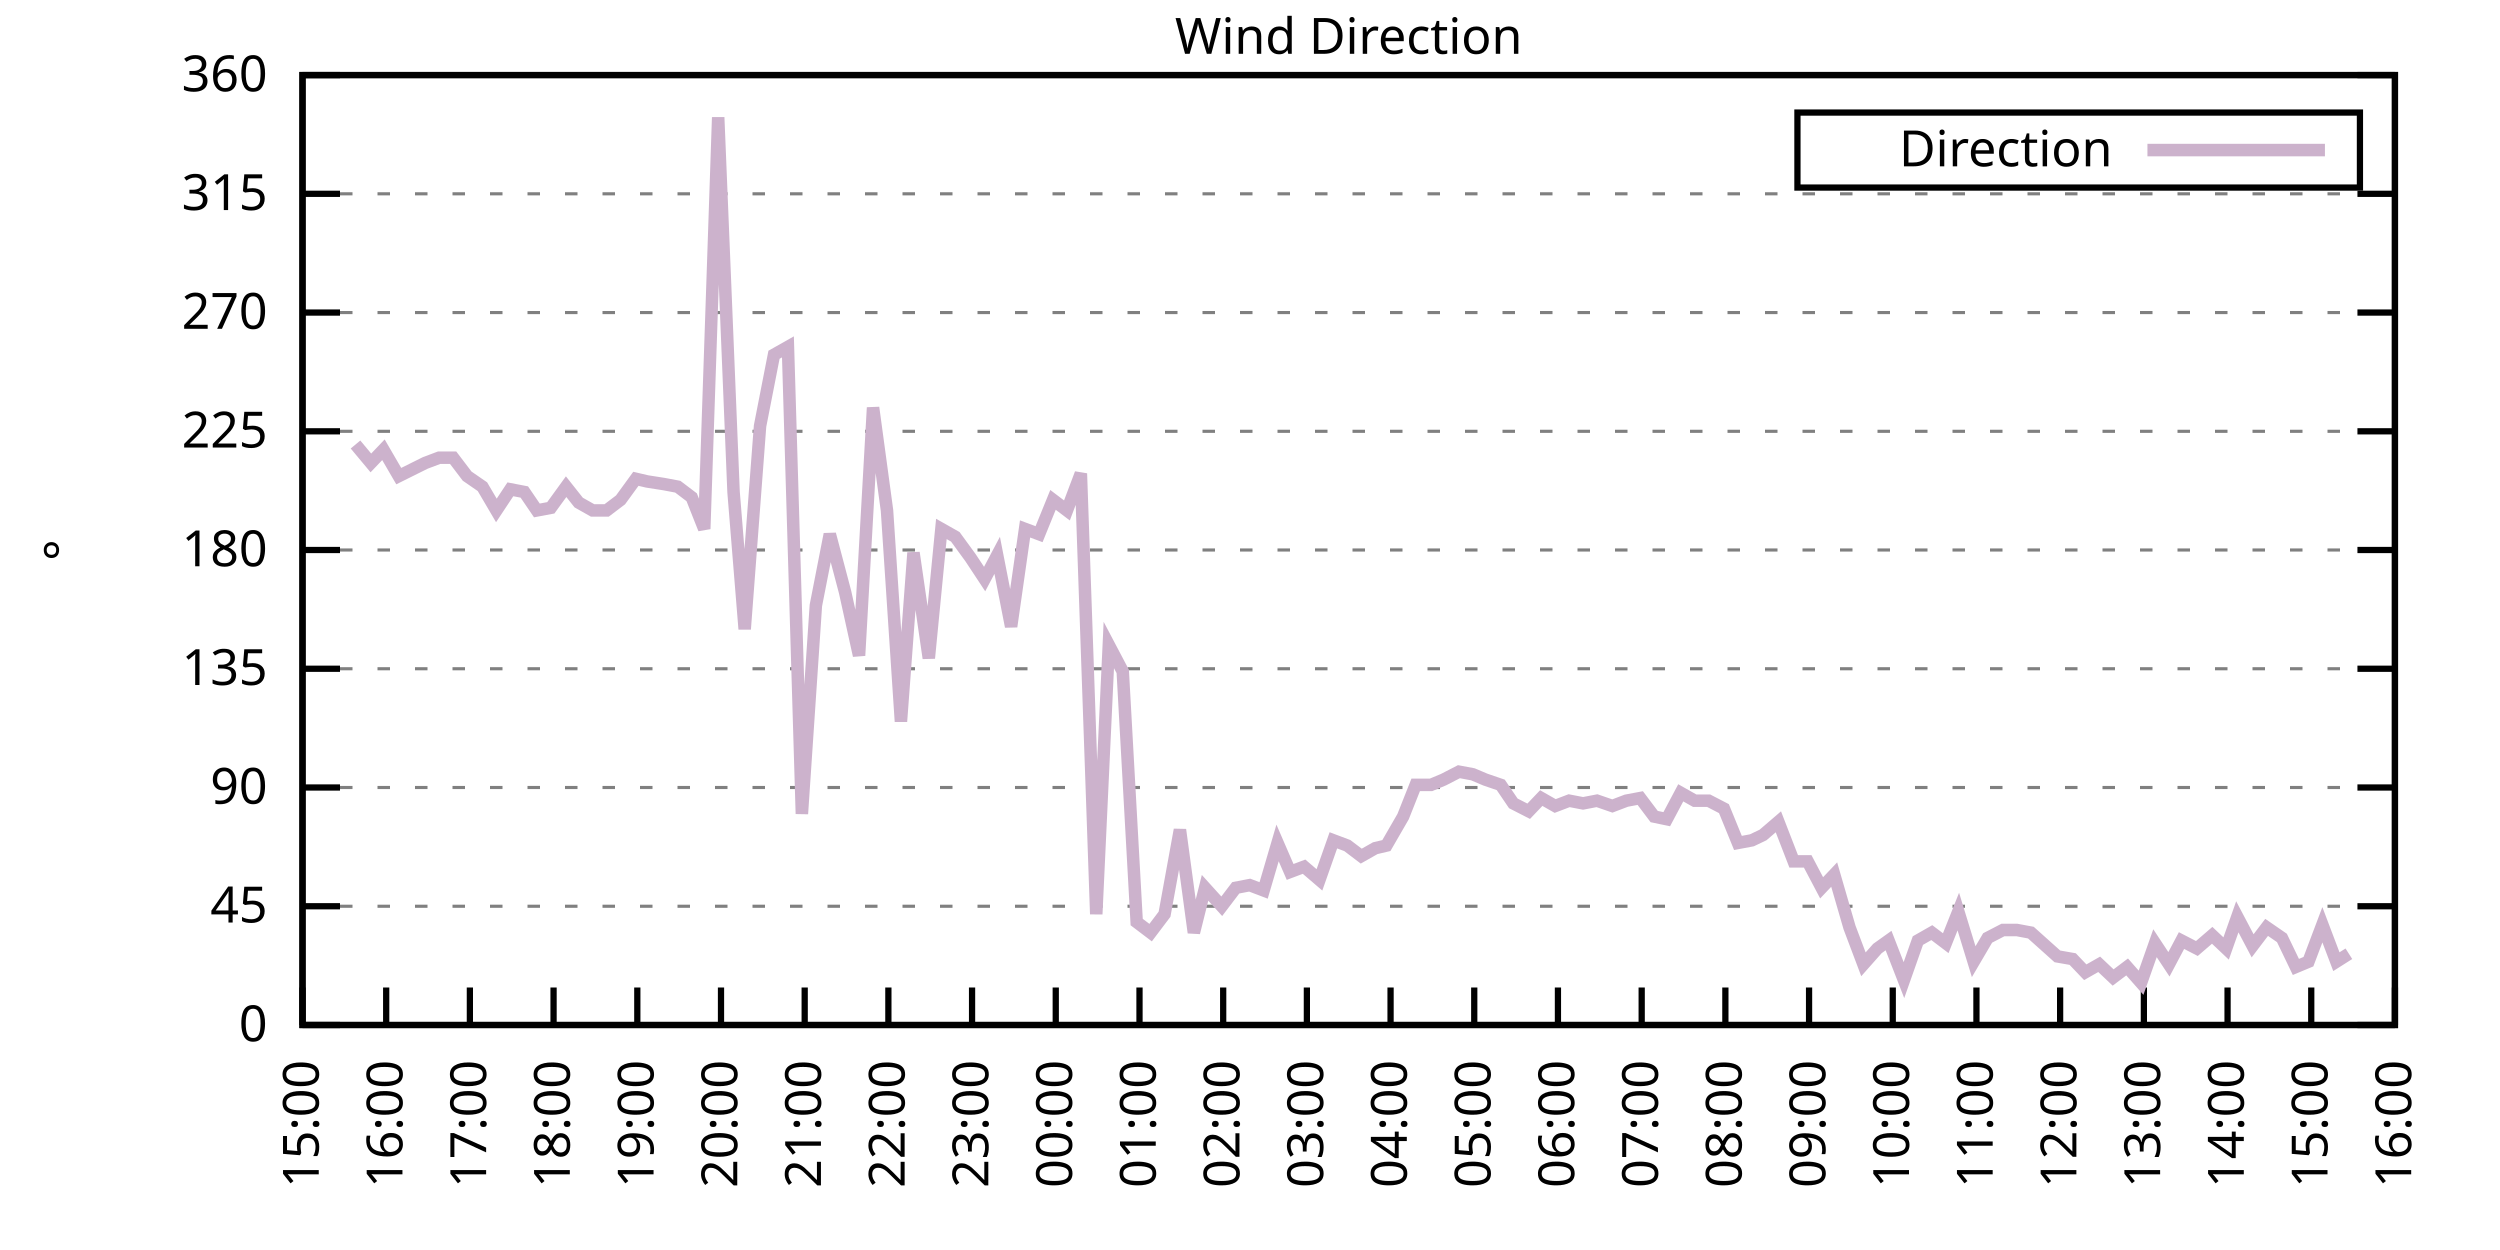
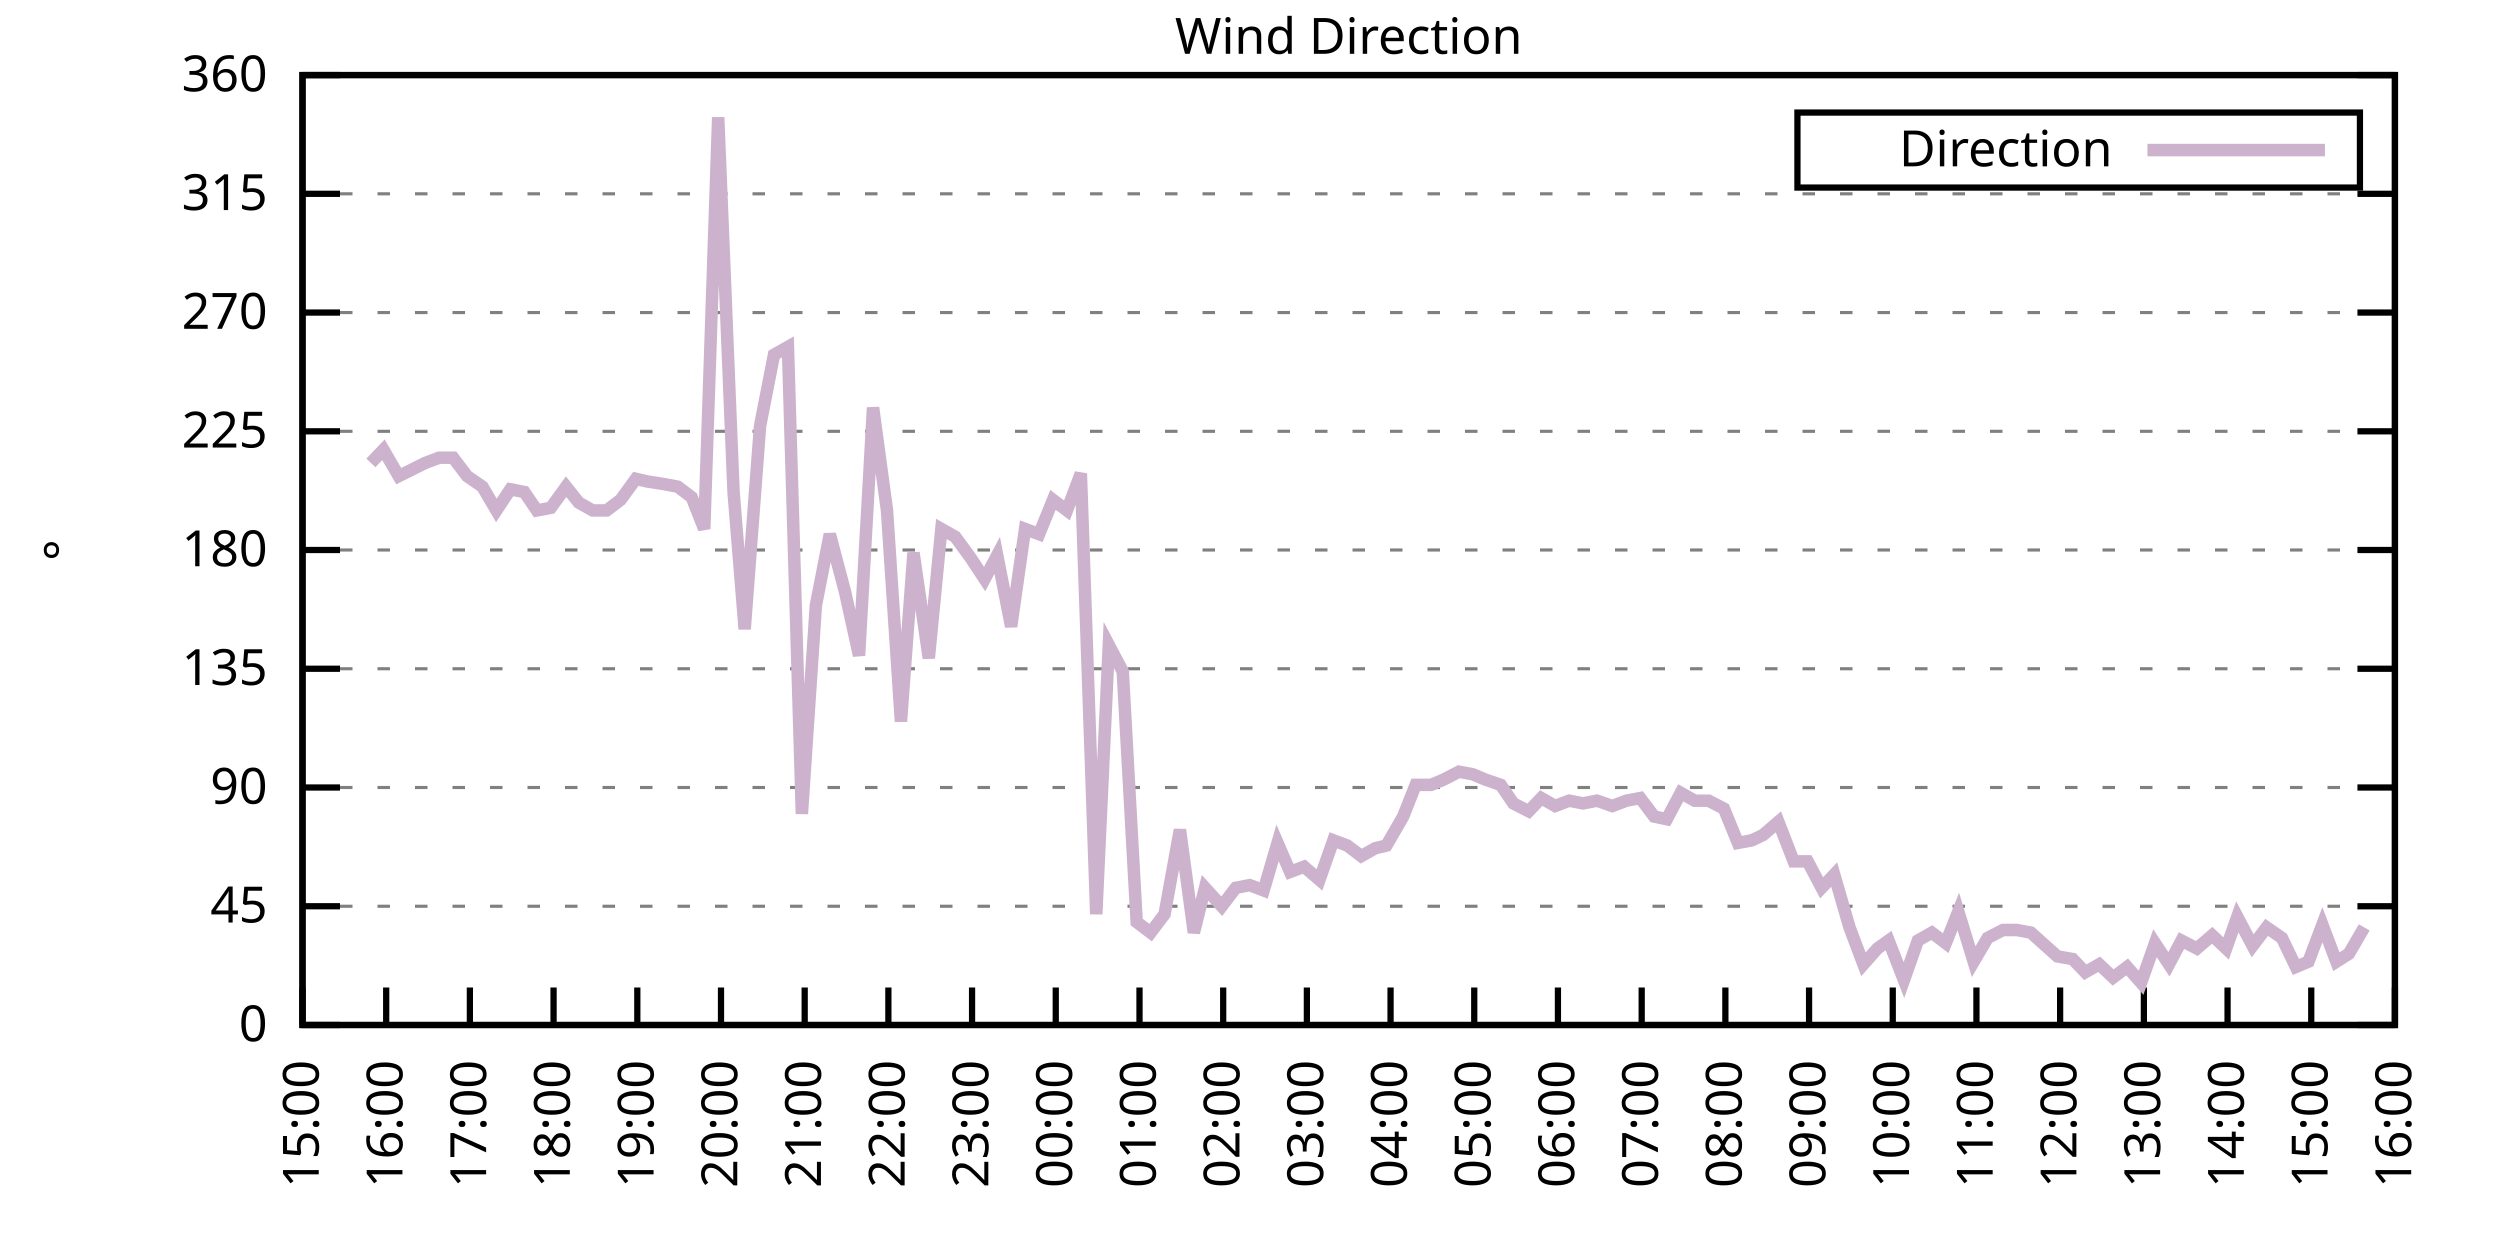
<svg xmlns="http://www.w3.org/2000/svg" xmlns:xlink="http://www.w3.org/1999/xlink" width="400" height="200" viewBox="0 0 400 200">
  <g id="gnuplot_canvas">
    <rect x="0" y="0" width="400" height="200" fill="none" />
    <defs>
      <circle id="gpDot" r="0.5" stroke-width="0.5" stroke="currentColor" />
      <path id="gpPt0" stroke-width="0.333" stroke="currentColor" d="M-1,0 h2 M0,-1 v2" />
      <path id="gpPt1" stroke-width="0.333" stroke="currentColor" d="M-1,-1 L1,1 M1,-1 L-1,1" />
      <path id="gpPt2" stroke-width="0.333" stroke="currentColor" d="M-1,0 L1,0 M0,-1 L0,1 M-1,-1 L1,1 M-1,1 L1,-1" />
      <rect id="gpPt3" stroke-width="0.333" stroke="currentColor" x="-1" y="-1" width="2" height="2" />
      <rect id="gpPt4" stroke-width="0.333" stroke="currentColor" fill="currentColor" x="-1" y="-1" width="2" height="2" />
      <circle id="gpPt5" stroke-width="0.333" stroke="currentColor" cx="0" cy="0" r="1" />
      <use xlink:href="#gpPt5" id="gpPt6" fill="currentColor" stroke="none" />
      <path id="gpPt7" stroke-width="0.333" stroke="currentColor" d="M0,-1.33 L-1.33,0.67 L1.33,0.67 z" />
      <use xlink:href="#gpPt7" id="gpPt8" fill="currentColor" stroke="none" />
      <use xlink:href="#gpPt7" id="gpPt9" stroke="currentColor" transform="rotate(180)" />
      <use xlink:href="#gpPt9" id="gpPt10" fill="currentColor" stroke="none" />
      <use xlink:href="#gpPt3" id="gpPt11" stroke="currentColor" transform="rotate(45)" />
      <use xlink:href="#gpPt11" id="gpPt12" fill="currentColor" stroke="none" />
      <path id="gpPt13" stroke-width="0.333" stroke="currentColor" d="M0,1.330 L1.265,0.411 L0.782,-1.067 L-0.782,-1.076 L-1.265,0.411 z" />
      <use xlink:href="#gpPt13" id="gpPt14" fill="currentColor" stroke="none" />
      <filter id="textbox" filterUnits="objectBoundingBox" x="0" y="0" height="1" width="1">
        <feFlood flood-color="white" flood-opacity="1" result="bgnd" />
        <feComposite in="SourceGraphic" in2="bgnd" operator="atop" />
      </filter>
      <filter id="greybox" filterUnits="objectBoundingBox" x="0" y="0" height="1" width="1">
        <feFlood flood-color="lightgrey" flood-opacity="1" result="grey" />
        <feComposite in="SourceGraphic" in2="grey" operator="atop" />
      </filter>
    </defs>
    <g fill="none" color="white" stroke="currentColor" stroke-width="1.00" stroke-linecap="butt" stroke-linejoin="miter">
</g>
    <g fill="none" color="black" stroke="currentColor" stroke-width="1.00" stroke-linecap="butt" stroke-linejoin="miter">
      <g stroke="none" shape-rendering="crispEdges">
        <polygon fill="rgb(255, 255, 255)" points="48.40,164.00 383.18,164.00 383.18,12.02 48.40,12.02 " />
      </g>
    </g>
    <g fill="none" color="black" stroke="currentColor" stroke-width="1.00" stroke-linecap="butt" stroke-linejoin="miter">
</g>
    <g fill="none" color="black" stroke="black" stroke-width="0.50" stroke-linecap="butt" stroke-linejoin="miter">
</g>
    <g fill="none" color="gray" stroke="currentColor" stroke-width="0.50" stroke-linecap="butt" stroke-linejoin="miter">
      <path stroke="gray" stroke-dasharray="2,4" class="gridline" d="M48.40,164.00 L383.19,164.00  " />
    </g>
    <g fill="none" color="gray" stroke="gray" stroke-width="1.00" stroke-linecap="butt" stroke-linejoin="miter">
</g>
    <g fill="none" color="black" stroke="currentColor" stroke-width="1.00" stroke-linecap="butt" stroke-linejoin="miter">
      <path stroke="black" d="M48.40,164.00 L54.40,164.00 M383.19,164.00 L377.19,164.00  " />
      <g transform="translate(42.80,166.60)" stroke="none" fill="black" font-family="Sans" font-size="8.00" text-anchor="end">
        <text>
          <tspan font-family="Sans"> 0</tspan>
        </text>
      </g>
    </g>
    <g fill="none" color="black" stroke="currentColor" stroke-width="1.00" stroke-linecap="butt" stroke-linejoin="miter">
</g>
    <g fill="none" color="black" stroke="black" stroke-width="0.50" stroke-linecap="butt" stroke-linejoin="miter">
</g>
    <g fill="none" color="gray" stroke="currentColor" stroke-width="0.50" stroke-linecap="butt" stroke-linejoin="miter">
      <path stroke="gray" stroke-dasharray="2,4" class="gridline" d="M48.40,145.00 L383.19,145.00  " />
    </g>
    <g fill="none" color="gray" stroke="gray" stroke-width="1.00" stroke-linecap="butt" stroke-linejoin="miter">
</g>
    <g fill="none" color="black" stroke="currentColor" stroke-width="1.00" stroke-linecap="butt" stroke-linejoin="miter">
      <path stroke="black" d="M48.40,145.00 L54.40,145.00 M383.19,145.00 L377.19,145.00  " />
      <g transform="translate(42.80,147.60)" stroke="none" fill="black" font-family="Sans" font-size="8.00" text-anchor="end">
        <text>
          <tspan font-family="Sans"> 45</tspan>
        </text>
      </g>
    </g>
    <g fill="none" color="black" stroke="currentColor" stroke-width="1.00" stroke-linecap="butt" stroke-linejoin="miter">
</g>
    <g fill="none" color="black" stroke="black" stroke-width="0.50" stroke-linecap="butt" stroke-linejoin="miter">
</g>
    <g fill="none" color="gray" stroke="currentColor" stroke-width="0.50" stroke-linecap="butt" stroke-linejoin="miter">
      <path stroke="gray" stroke-dasharray="2,4" class="gridline" d="M48.40,126.00 L383.19,126.00  " />
    </g>
    <g fill="none" color="gray" stroke="gray" stroke-width="1.00" stroke-linecap="butt" stroke-linejoin="miter">
</g>
    <g fill="none" color="black" stroke="currentColor" stroke-width="1.00" stroke-linecap="butt" stroke-linejoin="miter">
      <path stroke="black" d="M48.40,126.00 L54.40,126.00 M383.19,126.00 L377.19,126.00  " />
      <g transform="translate(42.80,128.60)" stroke="none" fill="black" font-family="Sans" font-size="8.00" text-anchor="end">
        <text>
          <tspan font-family="Sans"> 90</tspan>
        </text>
      </g>
    </g>
    <g fill="none" color="black" stroke="currentColor" stroke-width="1.00" stroke-linecap="butt" stroke-linejoin="miter">
</g>
    <g fill="none" color="black" stroke="black" stroke-width="0.50" stroke-linecap="butt" stroke-linejoin="miter">
</g>
    <g fill="none" color="gray" stroke="currentColor" stroke-width="0.50" stroke-linecap="butt" stroke-linejoin="miter">
      <path stroke="gray" stroke-dasharray="2,4" class="gridline" d="M48.40,107.00 L383.19,107.00  " />
    </g>
    <g fill="none" color="gray" stroke="gray" stroke-width="1.00" stroke-linecap="butt" stroke-linejoin="miter">
</g>
    <g fill="none" color="black" stroke="currentColor" stroke-width="1.00" stroke-linecap="butt" stroke-linejoin="miter">
      <path stroke="black" d="M48.40,107.00 L54.40,107.00 M383.19,107.00 L377.19,107.00  " />
      <g transform="translate(42.80,109.60)" stroke="none" fill="black" font-family="Sans" font-size="8.00" text-anchor="end">
        <text>
          <tspan font-family="Sans"> 135</tspan>
        </text>
      </g>
    </g>
    <g fill="none" color="black" stroke="currentColor" stroke-width="1.00" stroke-linecap="butt" stroke-linejoin="miter">
</g>
    <g fill="none" color="black" stroke="black" stroke-width="0.50" stroke-linecap="butt" stroke-linejoin="miter">
</g>
    <g fill="none" color="gray" stroke="currentColor" stroke-width="0.50" stroke-linecap="butt" stroke-linejoin="miter">
      <path stroke="gray" stroke-dasharray="2,4" class="gridline" d="M48.40,88.00 L383.19,88.00  " />
    </g>
    <g fill="none" color="gray" stroke="gray" stroke-width="1.00" stroke-linecap="butt" stroke-linejoin="miter">
</g>
    <g fill="none" color="black" stroke="currentColor" stroke-width="1.00" stroke-linecap="butt" stroke-linejoin="miter">
      <path stroke="black" d="M48.40,88.00 L54.40,88.00 M383.19,88.00 L377.19,88.00  " />
      <g transform="translate(42.80,90.60)" stroke="none" fill="black" font-family="Sans" font-size="8.00" text-anchor="end">
        <text>
          <tspan font-family="Sans"> 180</tspan>
        </text>
      </g>
    </g>
    <g fill="none" color="black" stroke="currentColor" stroke-width="1.00" stroke-linecap="butt" stroke-linejoin="miter">
</g>
    <g fill="none" color="black" stroke="black" stroke-width="0.50" stroke-linecap="butt" stroke-linejoin="miter">
</g>
    <g fill="none" color="gray" stroke="currentColor" stroke-width="0.50" stroke-linecap="butt" stroke-linejoin="miter">
      <path stroke="gray" stroke-dasharray="2,4" class="gridline" d="M48.40,69.01 L383.19,69.01  " />
    </g>
    <g fill="none" color="gray" stroke="gray" stroke-width="1.00" stroke-linecap="butt" stroke-linejoin="miter">
</g>
    <g fill="none" color="black" stroke="currentColor" stroke-width="1.00" stroke-linecap="butt" stroke-linejoin="miter">
      <path stroke="black" d="M48.40,69.01 L54.40,69.01 M383.19,69.01 L377.19,69.01  " />
      <g transform="translate(42.80,71.61)" stroke="none" fill="black" font-family="Sans" font-size="8.00" text-anchor="end">
        <text>
          <tspan font-family="Sans"> 225</tspan>
        </text>
      </g>
    </g>
    <g fill="none" color="black" stroke="currentColor" stroke-width="1.00" stroke-linecap="butt" stroke-linejoin="miter">
</g>
    <g fill="none" color="black" stroke="black" stroke-width="0.50" stroke-linecap="butt" stroke-linejoin="miter">
</g>
    <g fill="none" color="gray" stroke="currentColor" stroke-width="0.50" stroke-linecap="butt" stroke-linejoin="miter">
      <path stroke="gray" stroke-dasharray="2,4" class="gridline" d="M48.40,50.01 L383.19,50.01  " />
    </g>
    <g fill="none" color="gray" stroke="gray" stroke-width="1.00" stroke-linecap="butt" stroke-linejoin="miter">
</g>
    <g fill="none" color="black" stroke="currentColor" stroke-width="1.00" stroke-linecap="butt" stroke-linejoin="miter">
      <path stroke="black" d="M48.40,50.01 L54.40,50.01 M383.19,50.01 L377.19,50.01  " />
      <g transform="translate(42.80,52.61)" stroke="none" fill="black" font-family="Sans" font-size="8.00" text-anchor="end">
        <text>
          <tspan font-family="Sans"> 270</tspan>
        </text>
      </g>
    </g>
    <g fill="none" color="black" stroke="currentColor" stroke-width="1.00" stroke-linecap="butt" stroke-linejoin="miter">
</g>
    <g fill="none" color="black" stroke="black" stroke-width="0.50" stroke-linecap="butt" stroke-linejoin="miter">
</g>
    <g fill="none" color="gray" stroke="currentColor" stroke-width="0.50" stroke-linecap="butt" stroke-linejoin="miter">
      <path stroke="gray" stroke-dasharray="2,4" class="gridline" d="M48.40,31.01 L383.19,31.01  " />
    </g>
    <g fill="none" color="gray" stroke="gray" stroke-width="1.00" stroke-linecap="butt" stroke-linejoin="miter">
</g>
    <g fill="none" color="black" stroke="currentColor" stroke-width="1.00" stroke-linecap="butt" stroke-linejoin="miter">
      <path stroke="black" d="M48.40,31.01 L54.40,31.01 M383.19,31.01 L377.19,31.01  " />
      <g transform="translate(42.80,33.61)" stroke="none" fill="black" font-family="Sans" font-size="8.00" text-anchor="end">
        <text>
          <tspan font-family="Sans"> 315</tspan>
        </text>
      </g>
    </g>
    <g fill="none" color="black" stroke="currentColor" stroke-width="1.00" stroke-linecap="butt" stroke-linejoin="miter">
</g>
    <g fill="none" color="black" stroke="black" stroke-width="0.50" stroke-linecap="butt" stroke-linejoin="miter">
</g>
    <g fill="none" color="gray" stroke="currentColor" stroke-width="0.50" stroke-linecap="butt" stroke-linejoin="miter">
      <path stroke="gray" stroke-dasharray="2,4" class="gridline" d="M48.40,12.01 L383.19,12.01  " />
    </g>
    <g fill="none" color="gray" stroke="gray" stroke-width="1.00" stroke-linecap="butt" stroke-linejoin="miter">
</g>
    <g fill="none" color="black" stroke="currentColor" stroke-width="1.00" stroke-linecap="butt" stroke-linejoin="miter">
      <path stroke="black" d="M48.40,12.01 L54.40,12.01 M383.19,12.01 L377.19,12.01  " />
      <g transform="translate(42.80,14.61)" stroke="none" fill="black" font-family="Sans" font-size="8.00" text-anchor="end">
        <text>
          <tspan font-family="Sans"> 360</tspan>
        </text>
      </g>
    </g>
    <g fill="none" color="black" stroke="currentColor" stroke-width="1.00" stroke-linecap="butt" stroke-linejoin="miter">
      <path stroke="black" d="M48.40,164.00 L48.40,158.00  " />
      <g transform="translate(51.00,169.60) rotate(270.00)" stroke="none" fill="black" font-family="Sans" font-size="8.00" text-anchor="end">
        <text>
          <tspan font-family="Sans">15:00</tspan>
        </text>
      </g>
    </g>
    <g fill="none" color="black" stroke="currentColor" stroke-width="1.00" stroke-linecap="butt" stroke-linejoin="miter">
      <path stroke="black" d="M61.79,164.00 L61.79,158.00  " />
      <g transform="translate(64.39,169.60) rotate(270.00)" stroke="none" fill="black" font-family="Sans" font-size="8.00" text-anchor="end">
        <text>
          <tspan font-family="Sans">16:00</tspan>
        </text>
      </g>
    </g>
    <g fill="none" color="black" stroke="currentColor" stroke-width="1.00" stroke-linecap="butt" stroke-linejoin="miter">
      <path stroke="black" d="M75.18,164.00 L75.18,158.00  " />
      <g transform="translate(77.78,169.60) rotate(270.00)" stroke="none" fill="black" font-family="Sans" font-size="8.00" text-anchor="end">
        <text>
          <tspan font-family="Sans">17:00</tspan>
        </text>
      </g>
    </g>
    <g fill="none" color="black" stroke="currentColor" stroke-width="1.00" stroke-linecap="butt" stroke-linejoin="miter">
      <path stroke="black" d="M88.57,164.00 L88.57,158.00  " />
      <g transform="translate(91.17,169.60) rotate(270.00)" stroke="none" fill="black" font-family="Sans" font-size="8.00" text-anchor="end">
        <text>
          <tspan font-family="Sans">18:00</tspan>
        </text>
      </g>
    </g>
    <g fill="none" color="black" stroke="currentColor" stroke-width="1.00" stroke-linecap="butt" stroke-linejoin="miter">
      <path stroke="black" d="M101.97,164.00 L101.97,158.00  " />
      <g transform="translate(104.57,169.60) rotate(270.00)" stroke="none" fill="black" font-family="Sans" font-size="8.00" text-anchor="end">
        <text>
          <tspan font-family="Sans">19:00</tspan>
        </text>
      </g>
    </g>
    <g fill="none" color="black" stroke="currentColor" stroke-width="1.00" stroke-linecap="butt" stroke-linejoin="miter">
      <path stroke="black" d="M115.36,164.00 L115.36,158.00  " />
      <g transform="translate(117.96,169.60) rotate(270.00)" stroke="none" fill="black" font-family="Sans" font-size="8.00" text-anchor="end">
        <text>
          <tspan font-family="Sans">20:00</tspan>
        </text>
      </g>
    </g>
    <g fill="none" color="black" stroke="currentColor" stroke-width="1.00" stroke-linecap="butt" stroke-linejoin="miter">
      <path stroke="black" d="M128.75,164.00 L128.75,158.00  " />
      <g transform="translate(131.35,169.60) rotate(270.00)" stroke="none" fill="black" font-family="Sans" font-size="8.00" text-anchor="end">
        <text>
          <tspan font-family="Sans">21:00</tspan>
        </text>
      </g>
    </g>
    <g fill="none" color="black" stroke="currentColor" stroke-width="1.00" stroke-linecap="butt" stroke-linejoin="miter">
      <path stroke="black" d="M142.14,164.00 L142.14,158.00  " />
      <g transform="translate(144.74,169.60) rotate(270.00)" stroke="none" fill="black" font-family="Sans" font-size="8.00" text-anchor="end">
        <text>
          <tspan font-family="Sans">22:00</tspan>
        </text>
      </g>
    </g>
    <g fill="none" color="black" stroke="currentColor" stroke-width="1.00" stroke-linecap="butt" stroke-linejoin="miter">
      <path stroke="black" d="M155.53,164.00 L155.53,158.00  " />
      <g transform="translate(158.13,169.60) rotate(270.00)" stroke="none" fill="black" font-family="Sans" font-size="8.00" text-anchor="end">
        <text>
          <tspan font-family="Sans">23:00</tspan>
        </text>
      </g>
    </g>
    <g fill="none" color="black" stroke="currentColor" stroke-width="1.00" stroke-linecap="butt" stroke-linejoin="miter">
      <path stroke="black" d="M168.92,164.00 L168.92,158.00  " />
      <g transform="translate(171.52,169.60) rotate(270.00)" stroke="none" fill="black" font-family="Sans" font-size="8.00" text-anchor="end">
        <text>
          <tspan font-family="Sans">00:00</tspan>
        </text>
      </g>
    </g>
    <g fill="none" color="black" stroke="currentColor" stroke-width="1.00" stroke-linecap="butt" stroke-linejoin="miter">
      <path stroke="black" d="M182.32,164.00 L182.32,158.00  " />
      <g transform="translate(184.92,169.60) rotate(270.00)" stroke="none" fill="black" font-family="Sans" font-size="8.00" text-anchor="end">
        <text>
          <tspan font-family="Sans">01:00</tspan>
        </text>
      </g>
    </g>
    <g fill="none" color="black" stroke="currentColor" stroke-width="1.00" stroke-linecap="butt" stroke-linejoin="miter">
      <path stroke="black" d="M195.71,164.00 L195.71,158.00  " />
      <g transform="translate(198.31,169.60) rotate(270.00)" stroke="none" fill="black" font-family="Sans" font-size="8.00" text-anchor="end">
        <text>
          <tspan font-family="Sans">02:00</tspan>
        </text>
      </g>
    </g>
    <g fill="none" color="black" stroke="currentColor" stroke-width="1.00" stroke-linecap="butt" stroke-linejoin="miter">
      <path stroke="black" d="M209.10,164.00 L209.10,158.00  " />
      <g transform="translate(211.70,169.60) rotate(270.00)" stroke="none" fill="black" font-family="Sans" font-size="8.00" text-anchor="end">
        <text>
          <tspan font-family="Sans">03:00</tspan>
        </text>
      </g>
    </g>
    <g fill="none" color="black" stroke="currentColor" stroke-width="1.00" stroke-linecap="butt" stroke-linejoin="miter">
      <path stroke="black" d="M222.49,164.00 L222.49,158.00  " />
      <g transform="translate(225.09,169.60) rotate(270.00)" stroke="none" fill="black" font-family="Sans" font-size="8.00" text-anchor="end">
        <text>
          <tspan font-family="Sans">04:00</tspan>
        </text>
      </g>
    </g>
    <g fill="none" color="black" stroke="currentColor" stroke-width="1.00" stroke-linecap="butt" stroke-linejoin="miter">
      <path stroke="black" d="M235.88,164.00 L235.88,158.00  " />
      <g transform="translate(238.48,169.60) rotate(270.00)" stroke="none" fill="black" font-family="Sans" font-size="8.00" text-anchor="end">
        <text>
          <tspan font-family="Sans">05:00</tspan>
        </text>
      </g>
    </g>
    <g fill="none" color="black" stroke="currentColor" stroke-width="1.00" stroke-linecap="butt" stroke-linejoin="miter">
      <path stroke="black" d="M249.27,164.00 L249.27,158.00  " />
      <g transform="translate(251.87,169.60) rotate(270.00)" stroke="none" fill="black" font-family="Sans" font-size="8.00" text-anchor="end">
        <text>
          <tspan font-family="Sans">06:00</tspan>
        </text>
      </g>
    </g>
    <g fill="none" color="black" stroke="currentColor" stroke-width="1.00" stroke-linecap="butt" stroke-linejoin="miter">
      <path stroke="black" d="M262.67,164.00 L262.67,158.00  " />
      <g transform="translate(265.27,169.60) rotate(270.00)" stroke="none" fill="black" font-family="Sans" font-size="8.00" text-anchor="end">
        <text>
          <tspan font-family="Sans">07:00</tspan>
        </text>
      </g>
    </g>
    <g fill="none" color="black" stroke="currentColor" stroke-width="1.00" stroke-linecap="butt" stroke-linejoin="miter">
      <path stroke="black" d="M276.06,164.00 L276.06,158.00  " />
      <g transform="translate(278.66,169.60) rotate(270.00)" stroke="none" fill="black" font-family="Sans" font-size="8.00" text-anchor="end">
        <text>
          <tspan font-family="Sans">08:00</tspan>
        </text>
      </g>
    </g>
    <g fill="none" color="black" stroke="currentColor" stroke-width="1.00" stroke-linecap="butt" stroke-linejoin="miter">
      <path stroke="black" d="M289.45,164.00 L289.45,158.00  " />
      <g transform="translate(292.05,169.60) rotate(270.00)" stroke="none" fill="black" font-family="Sans" font-size="8.00" text-anchor="end">
        <text>
          <tspan font-family="Sans">09:00</tspan>
        </text>
      </g>
    </g>
    <g fill="none" color="black" stroke="currentColor" stroke-width="1.00" stroke-linecap="butt" stroke-linejoin="miter">
      <path stroke="black" d="M302.84,164.00 L302.84,158.00  " />
      <g transform="translate(305.44,169.60) rotate(270.00)" stroke="none" fill="black" font-family="Sans" font-size="8.00" text-anchor="end">
        <text>
          <tspan font-family="Sans">10:00</tspan>
        </text>
      </g>
    </g>
    <g fill="none" color="black" stroke="currentColor" stroke-width="1.00" stroke-linecap="butt" stroke-linejoin="miter">
      <path stroke="black" d="M316.23,164.00 L316.23,158.00  " />
      <g transform="translate(318.83,169.60) rotate(270.00)" stroke="none" fill="black" font-family="Sans" font-size="8.00" text-anchor="end">
        <text>
          <tspan font-family="Sans">11:00</tspan>
        </text>
      </g>
    </g>
    <g fill="none" color="black" stroke="currentColor" stroke-width="1.00" stroke-linecap="butt" stroke-linejoin="miter">
      <path stroke="black" d="M329.62,164.00 L329.62,158.00  " />
      <g transform="translate(332.22,169.60) rotate(270.00)" stroke="none" fill="black" font-family="Sans" font-size="8.00" text-anchor="end">
        <text>
          <tspan font-family="Sans">12:00</tspan>
        </text>
      </g>
    </g>
    <g fill="none" color="black" stroke="currentColor" stroke-width="1.00" stroke-linecap="butt" stroke-linejoin="miter">
      <path stroke="black" d="M343.02,164.00 L343.02,158.00  " />
      <g transform="translate(345.62,169.60) rotate(270.00)" stroke="none" fill="black" font-family="Sans" font-size="8.00" text-anchor="end">
        <text>
          <tspan font-family="Sans">13:00</tspan>
        </text>
      </g>
    </g>
    <g fill="none" color="black" stroke="currentColor" stroke-width="1.00" stroke-linecap="butt" stroke-linejoin="miter">
      <path stroke="black" d="M356.41,164.00 L356.41,158.00  " />
      <g transform="translate(359.01,169.60) rotate(270.00)" stroke="none" fill="black" font-family="Sans" font-size="8.00" text-anchor="end">
        <text>
          <tspan font-family="Sans">14:00</tspan>
        </text>
      </g>
    </g>
    <g fill="none" color="black" stroke="currentColor" stroke-width="1.00" stroke-linecap="butt" stroke-linejoin="miter">
      <path stroke="black" d="M369.80,164.00 L369.80,158.00  " />
      <g transform="translate(372.40,169.60) rotate(270.00)" stroke="none" fill="black" font-family="Sans" font-size="8.00" text-anchor="end">
        <text>
          <tspan font-family="Sans">15:00</tspan>
        </text>
      </g>
    </g>
    <g fill="none" color="black" stroke="currentColor" stroke-width="1.00" stroke-linecap="butt" stroke-linejoin="miter">
      <path stroke="black" d="M383.19,164.00 L383.19,158.00  " />
      <g transform="translate(385.79,169.60) rotate(270.00)" stroke="none" fill="black" font-family="Sans" font-size="8.00" text-anchor="end">
        <text>
          <tspan font-family="Sans">16:00</tspan>
        </text>
      </g>
    </g>
    <g fill="none" color="black" stroke="currentColor" stroke-width="1.00" stroke-linecap="butt" stroke-linejoin="miter">
</g>
    <g fill="none" color="black" stroke="currentColor" stroke-width="1.00" stroke-linecap="butt" stroke-linejoin="miter">
      <path stroke="black" d="M48.40,12.01 L48.40,164.00 L383.19,164.00 L383.19,12.01 L48.40,12.01 Z  " />
    </g>
    <g fill="none" color="black" stroke="currentColor" stroke-width="1.00" stroke-linecap="butt" stroke-linejoin="miter">
</g>
    <g fill="none" color="black" stroke="currentColor" stroke-width="1.00" stroke-linecap="butt" stroke-linejoin="miter">
      <path stroke="black" d="M287.59,30.01 L287.59,18.01 L377.59,18.01 L377.59,30.01 L287.59,30.01 Z  " />
    </g>
    <g id="Wind_direction_plot_1">
      <g fill="none" color="white" stroke="black" stroke-width="2.00" stroke-linecap="butt" stroke-linejoin="miter">
</g>
      <g fill="none" color="black" stroke="currentColor" stroke-width="2.00" stroke-linecap="butt" stroke-linejoin="miter">
        <g transform="translate(337.99,26.61)" stroke="none" fill="black" font-family="Sans" font-size="8.00" text-anchor="end">
          <text>
            <tspan font-family="Sans">Direction</tspan>
          </text>
        </g>
      </g>
      <g fill="none" color="black" stroke="currentColor" stroke-width="2.00" stroke-linecap="butt" stroke-linejoin="miter">
-         <path stroke="rgb(204, 178, 204)" d="M343.59,24.01 L371.99,24.01 M56.88,71.12 L59.34,74.07 L61.35,71.96 L63.80,76.18 L68.04,74.07 L70.27,73.23   L72.50,73.23 L74.74,76.18 L77.19,77.87 L79.42,81.67 L81.66,78.29 L83.89,78.72 L85.90,81.67 L88.13,81.25   L90.58,77.87 L92.59,80.41 L94.82,81.67 L97.06,81.67 L99.29,79.98 L101.74,76.61 L103.53,77.03 L106.21,77.45   L108.44,77.87 L110.67,79.56 L112.68,84.63 L114.91,18.77 L117.37,78.72 L119.15,100.67 L121.61,68.16 L123.84,56.76   L126.07,55.50 L128.30,130.22 L130.54,96.87 L132.77,85.47 L135.22,94.76 L137.45,104.89 L139.69,65.21 L141.92,81.67   L144.15,115.45 L146.16,88.43 L148.61,105.31 L150.62,84.63 L152.85,85.89 L155.31,89.27 L157.54,92.65 L159.55,88.85   L161.78,100.25 L164.01,84.63 L166.25,85.47 L168.48,79.98 L170.71,81.67 L172.94,75.76 L175.40,146.27 L177.41,103.20   L179.64,107.43 L181.87,147.53 L184.10,149.22 L186.33,146.27 L188.79,132.76 L191.02,149.22 L192.81,142.05 L195.48,145.00   L197.72,142.05 L199.95,141.62 L202.18,142.47 L204.41,134.87 L206.42,139.51 L208.65,138.67 L211.11,140.78 L213.34,134.45   L215.57,135.29 L217.80,136.98 L220.04,135.71 L221.82,135.29 L224.50,130.65 L226.51,125.58 L228.96,125.58 L230.97,124.74   L233.43,123.47 L235.66,123.89 L237.67,124.74 L240.12,125.58 L242.13,128.54 L244.59,129.80 L246.60,127.69 L248.83,128.96   L251.06,128.11 L253.29,128.54 L255.52,128.11 L257.98,128.96 L260.21,128.11 L262.44,127.69 L264.67,130.65 L266.68,131.07   L268.92,126.85 L271.15,128.11 L273.38,128.11 L275.83,129.38 L278.07,134.87 L280.30,134.45 L282.08,133.60 L284.54,131.49   L286.99,137.82 L289.23,137.82 L291.46,142.05 L293.47,139.93 L295.92,148.38 L298.15,154.29 L300.39,151.76 L302.17,150.49   L304.63,156.82 L306.86,150.49 L309.09,149.22 L311.32,150.91 L313.33,145.85 L315.79,153.87 L318.02,150.07 L320.47,148.80   L322.70,148.80 L324.94,149.22 L329.18,153.02 L331.63,153.45 L333.64,155.56 L335.87,154.29 L338.10,156.40 L340.34,154.71   L342.57,157.24 L344.80,150.91 L347.03,154.29 L349.04,150.49 L351.50,151.76 L353.95,149.65 L356.18,151.76 L357.97,146.69   L360.42,151.33 L362.66,148.38 L365.11,150.07 L367.34,154.71 L369.35,153.87 L371.58,147.96 L373.82,153.87 L375.82,152.60    " />
+         <path stroke="rgb(204, 178, 204)" d="M343.59,24.01 L371.99,24.01 M59.34,74.07 L61.35,71.96 L63.80,76.18 L68.04,74.07 L70.27,73.23 L72.50,73.23   L74.74,76.18 L77.19,77.87 L79.42,81.67 L81.66,78.29 L83.89,78.72 L85.90,81.67 L88.13,81.25 L90.58,77.87   L92.59,80.41 L94.82,81.67 L97.06,81.67 L99.29,79.98 L101.74,76.61 L103.53,77.03 L106.21,77.45 L108.44,77.87   L110.67,79.56 L112.68,84.63 L114.91,18.77 L117.37,78.72 L119.15,100.67 L121.61,68.16 L123.84,56.76 L126.07,55.50   L128.30,130.22 L130.54,96.87 L132.77,85.47 L135.22,94.76 L137.45,104.89 L139.69,65.21 L141.92,81.67 L144.15,115.45   L146.16,88.43 L148.61,105.31 L150.62,84.63 L152.85,85.89 L155.31,89.27 L157.54,92.65 L159.55,88.85 L161.78,100.25   L164.01,84.63 L166.25,85.47 L168.48,79.98 L170.71,81.67 L172.94,75.76 L175.40,146.27 L177.41,103.20 L179.64,107.43   L181.87,147.53 L184.10,149.22 L186.33,146.27 L188.79,132.76 L191.02,149.22 L192.81,142.05 L195.48,145.00 L197.72,142.05   L199.95,141.62 L202.18,142.47 L204.41,134.87 L206.42,139.51 L208.65,138.67 L211.11,140.78 L213.34,134.45 L215.57,135.29   L217.80,136.98 L220.04,135.71 L221.82,135.29 L224.50,130.65 L226.51,125.58 L228.96,125.58 L230.97,124.74 L233.43,123.47   L235.66,123.89 L237.67,124.74 L240.12,125.58 L242.13,128.54 L244.59,129.80 L246.60,127.69 L248.83,128.96 L251.06,128.11   L253.29,128.54 L255.52,128.11 L257.98,128.96 L260.21,128.11 L262.44,127.69 L264.67,130.65 L266.68,131.07 L268.92,126.85   L271.15,128.11 L273.38,128.11 L275.83,129.38 L278.07,134.87 L280.30,134.45 L282.08,133.60 L284.54,131.49 L286.99,137.82   L289.23,137.82 L291.46,142.05 L293.47,139.93 L295.92,148.38 L298.15,154.29 L300.39,151.76 L302.17,150.49 L304.63,156.82   L306.86,150.49 L309.09,149.22 L311.32,150.91 L313.33,145.85 L315.79,153.87 L318.02,150.07 L320.47,148.80 L322.70,148.80   L324.94,149.22 L329.18,153.02 L331.63,153.45 L333.64,155.56 L335.87,154.29 L338.10,156.40 L340.34,154.71 L342.57,157.24   L344.80,150.91 L347.03,154.29 L349.04,150.49 L351.50,151.76 L353.95,149.65 L356.18,151.76 L357.97,146.69 L360.42,151.33   L362.66,148.38 L365.11,150.07 L367.34,154.71 L369.35,153.87 L371.58,147.96 L373.82,153.87 L375.82,152.60 L378.28,148.38    " />
      </g>
    </g>
    <g fill="none" color="black" stroke="currentColor" stroke-width="2.00" stroke-linecap="butt" stroke-linejoin="miter">
</g>
    <g fill="none" color="black" stroke="black" stroke-width="1.00" stroke-linecap="butt" stroke-linejoin="miter">
</g>
    <g fill="none" color="black" stroke="currentColor" stroke-width="1.00" stroke-linecap="butt" stroke-linejoin="miter">
      <path stroke="black" d="M48.40,12.01 L48.40,164.00 L383.19,164.00 L383.19,12.01 L48.40,12.01 Z  " />
      <g transform="translate(12.80,88.01) rotate(270.00)" stroke="none" fill="black" font-family="Sans" font-size="8.00" text-anchor="middle">
        <text>
          <tspan font-family="Sans">°</tspan>
        </text>
      </g>
    </g>
    <g fill="none" color="black" stroke="currentColor" stroke-width="1.00" stroke-linecap="butt" stroke-linejoin="miter">
</g>
    <g fill="none" color="black" stroke="currentColor" stroke-width="1.00" stroke-linecap="butt" stroke-linejoin="miter">
      <g transform="translate(215.79,8.61)" stroke="none" fill="black" font-family="Sans" font-size="8.00" text-anchor="middle">
        <text>
          <tspan font-family="Sans">Wind Direction</tspan>
        </text>
      </g>
    </g>
    <g fill="none" color="black" stroke="currentColor" stroke-width="1.00" stroke-linecap="butt" stroke-linejoin="miter">
</g>
  </g>
</svg>
